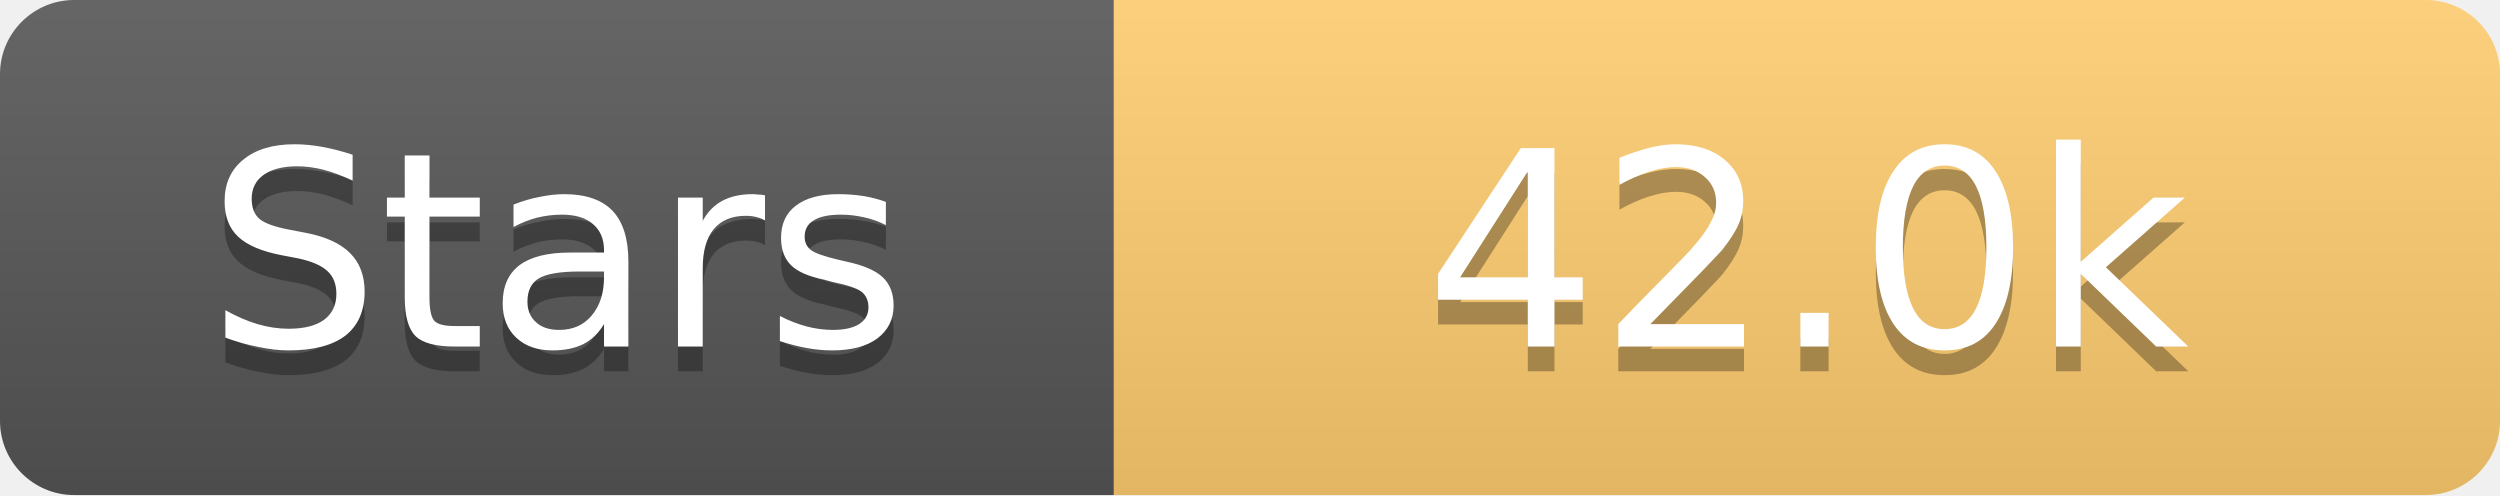
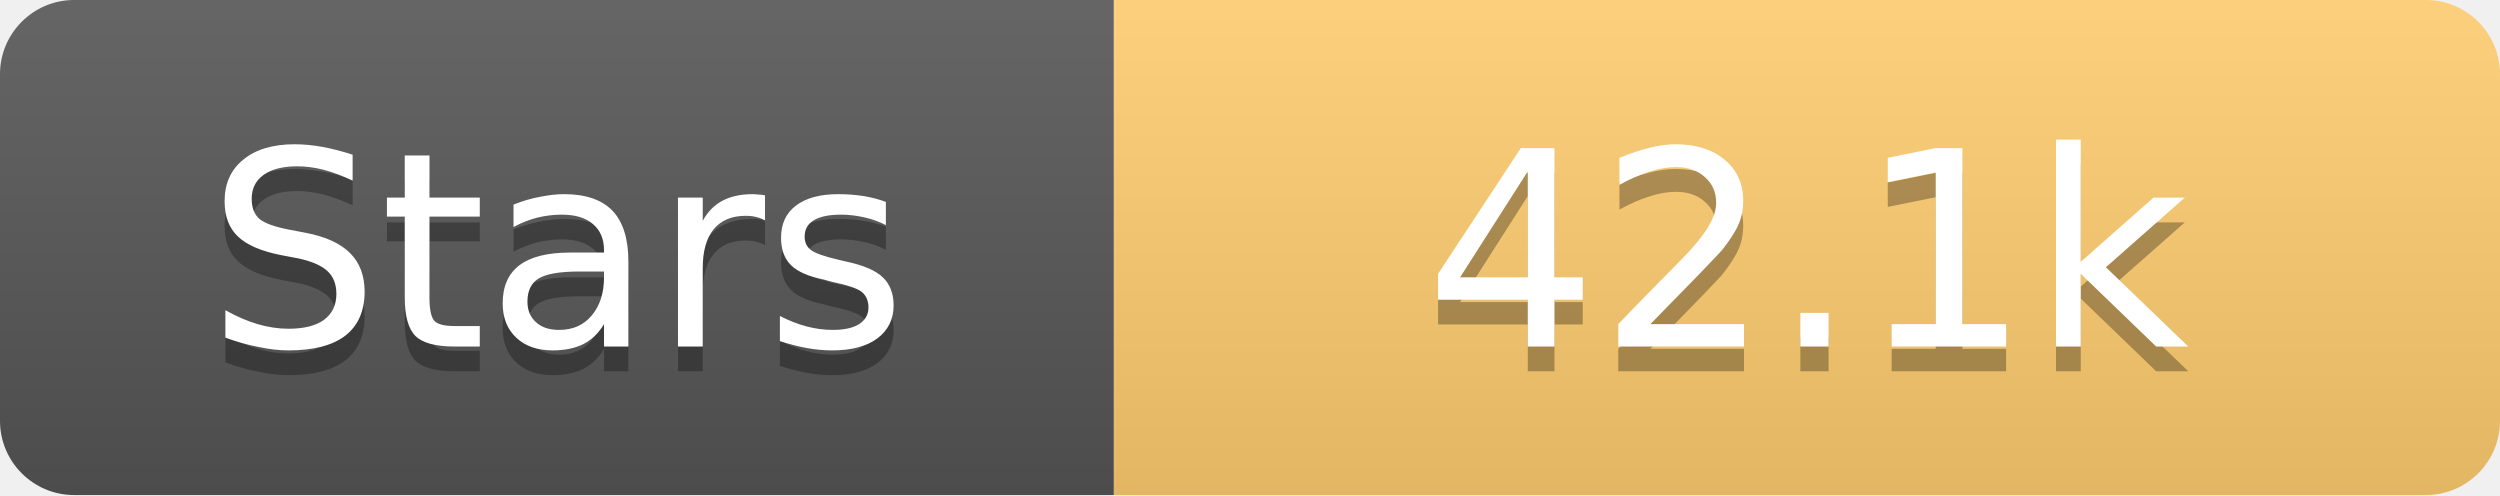
<svg xmlns="http://www.w3.org/2000/svg" width="101" height="20">
  <linearGradient id="s" x2="0" y2="100%">
    <stop offset="0" stop-color="#fff" stop-opacity=".1" />
    <stop offset="1" stop-opacity=".1" />
  </linearGradient>
  <clipPath id="r">
    <rect width="101" height="20" rx="3" fill="#fff" />
  </clipPath>
  <g clip-path="url(#r)">
    <rect width="45" height="20" fill="#555" />
    <rect x="45" width="56" height="20" fill="#fdcb6e" />
    <rect width="101" height="20" fill="url(#s)" />
  </g>
  <g fill="#fff" text-anchor="middle" font-family="Verdana,Geneva,DejaVu Sans,sans-serif" text-rendering="geometricPrecision" font-size="11">
    <text x="22.5" y="15" fill="#010101" fill-opacity=".3">Stars</text>
    <text x="22.5" y="14">Stars</text>
-     <text x="73.0" y="15" fill="#010101" fill-opacity=".3">42.0k</text>
-     <text x="73.0" y="14">42.0k</text>
+     <text x="73.0" y="15" fill="#010101" fill-opacity=".3">42.1k</text>
+     <text x="73.0" y="14">42.1k</text>
  </g>
</svg>
